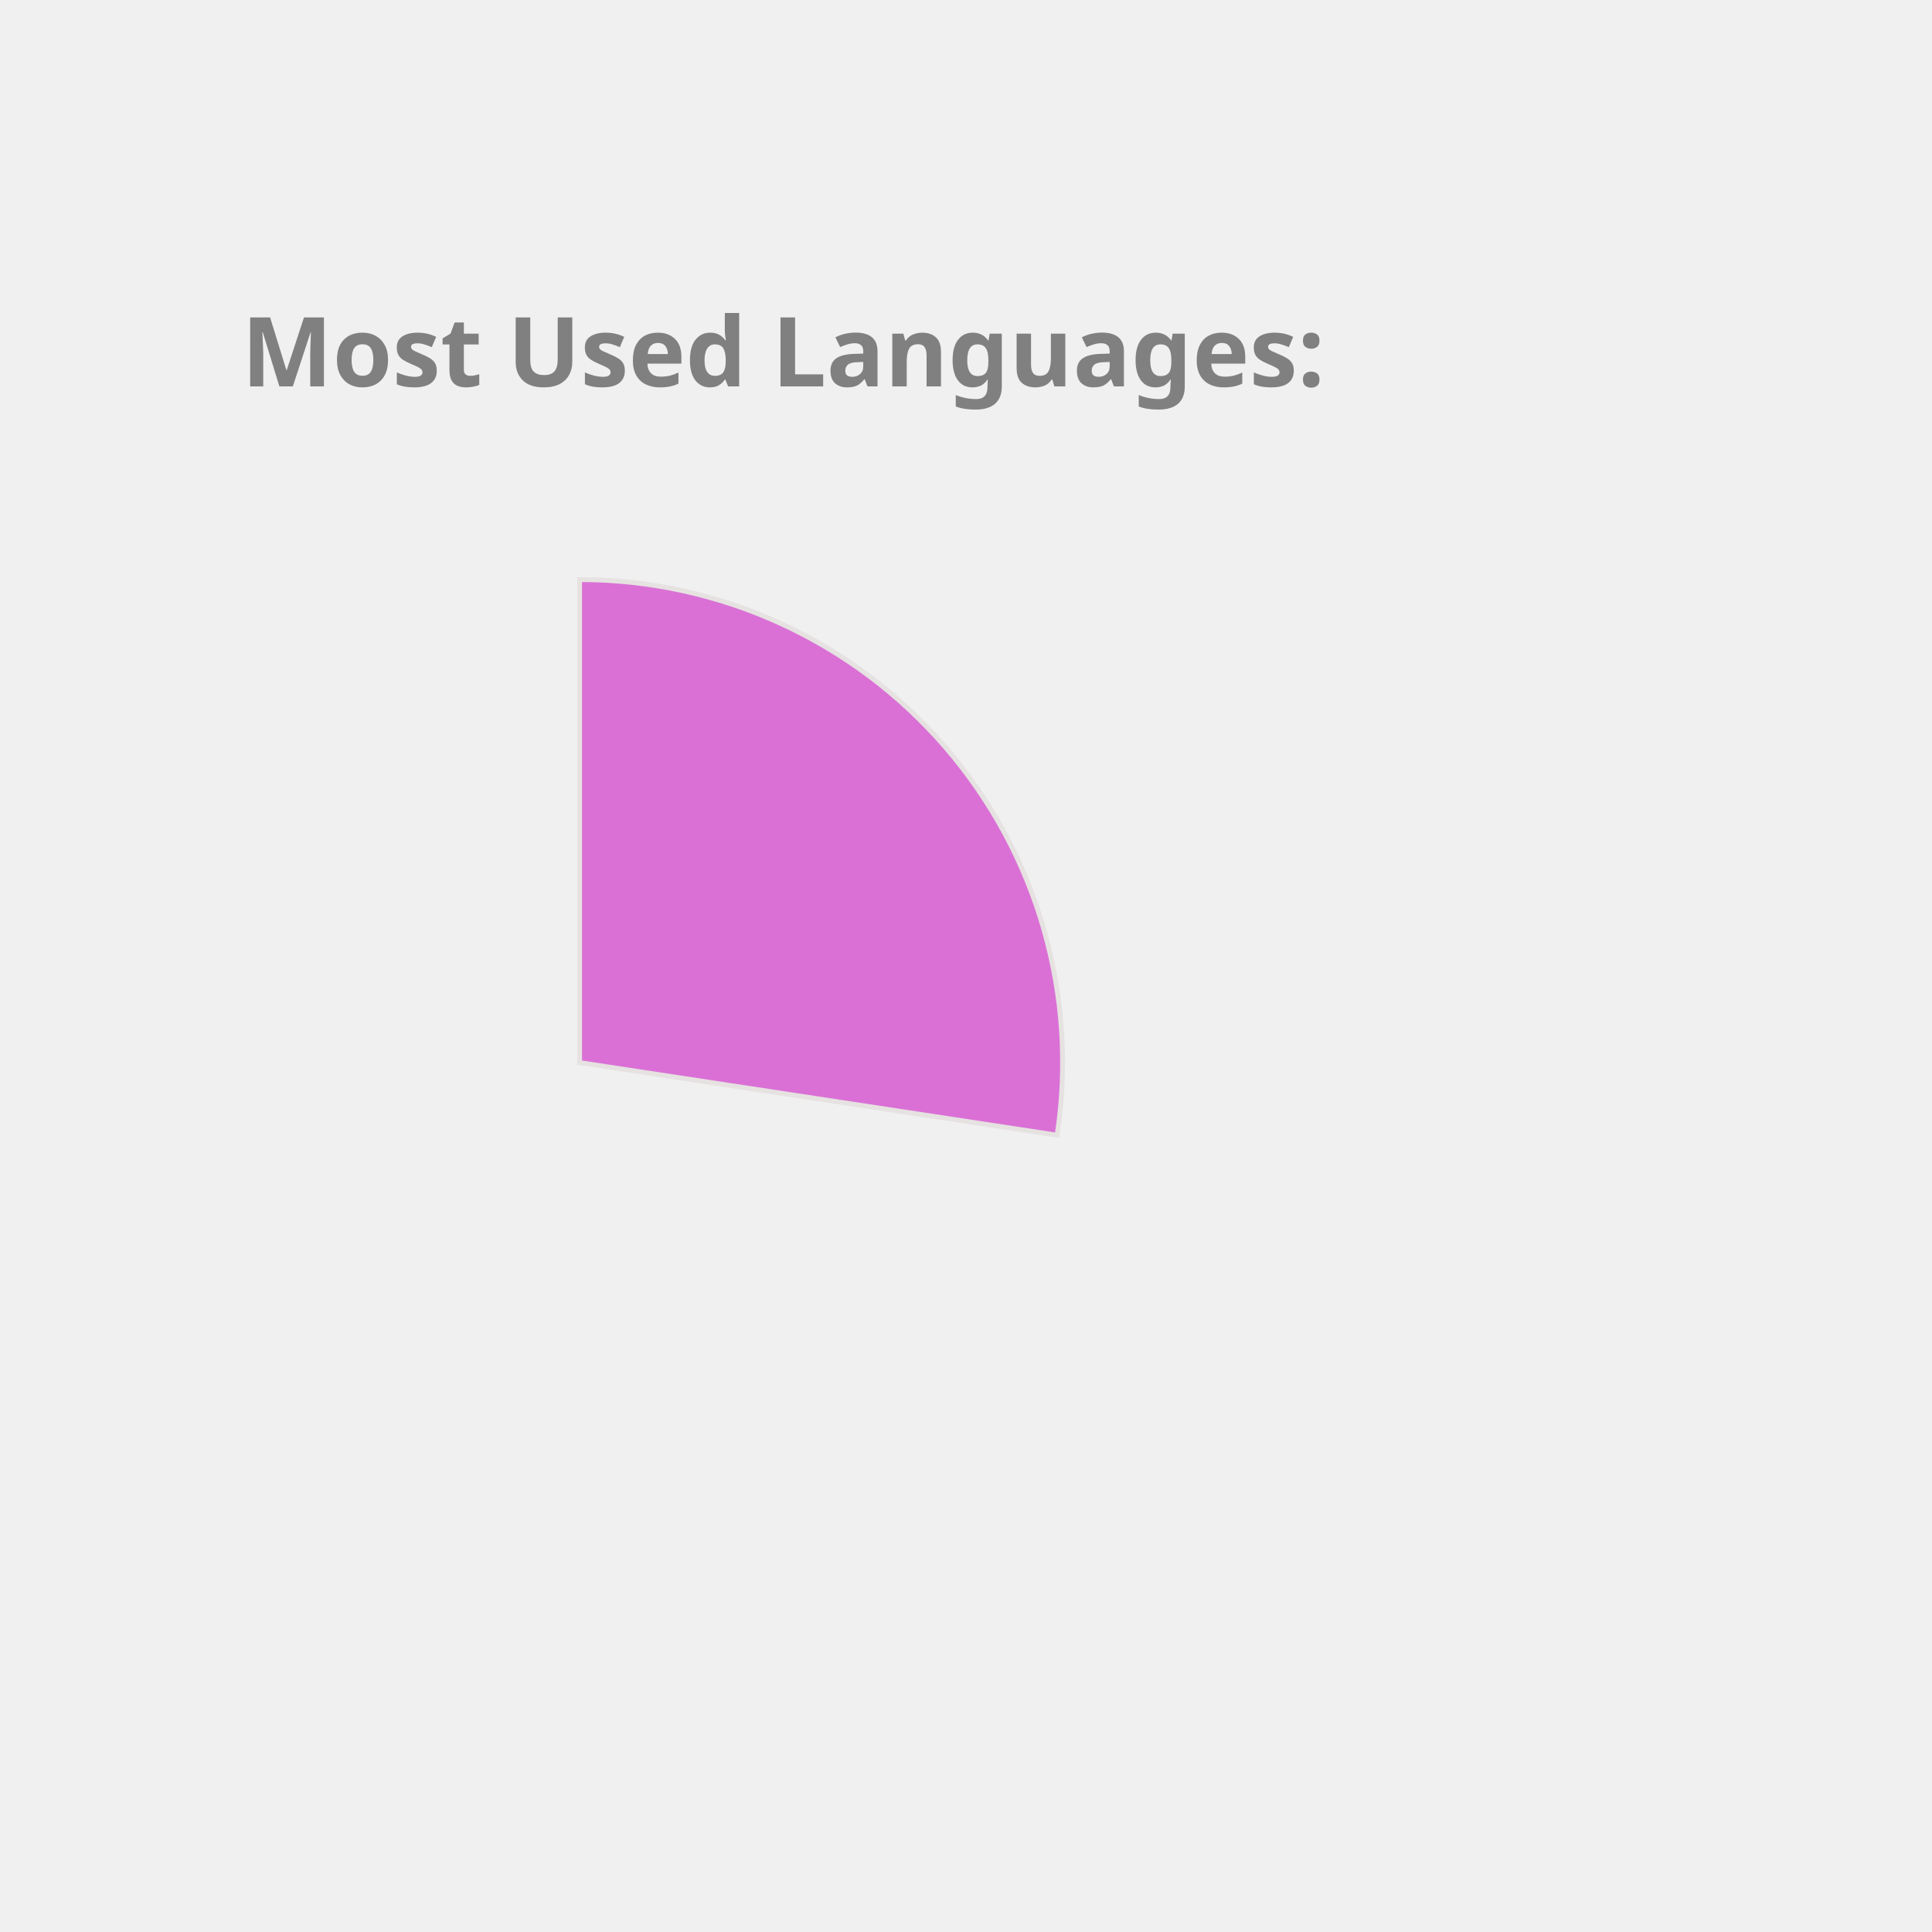
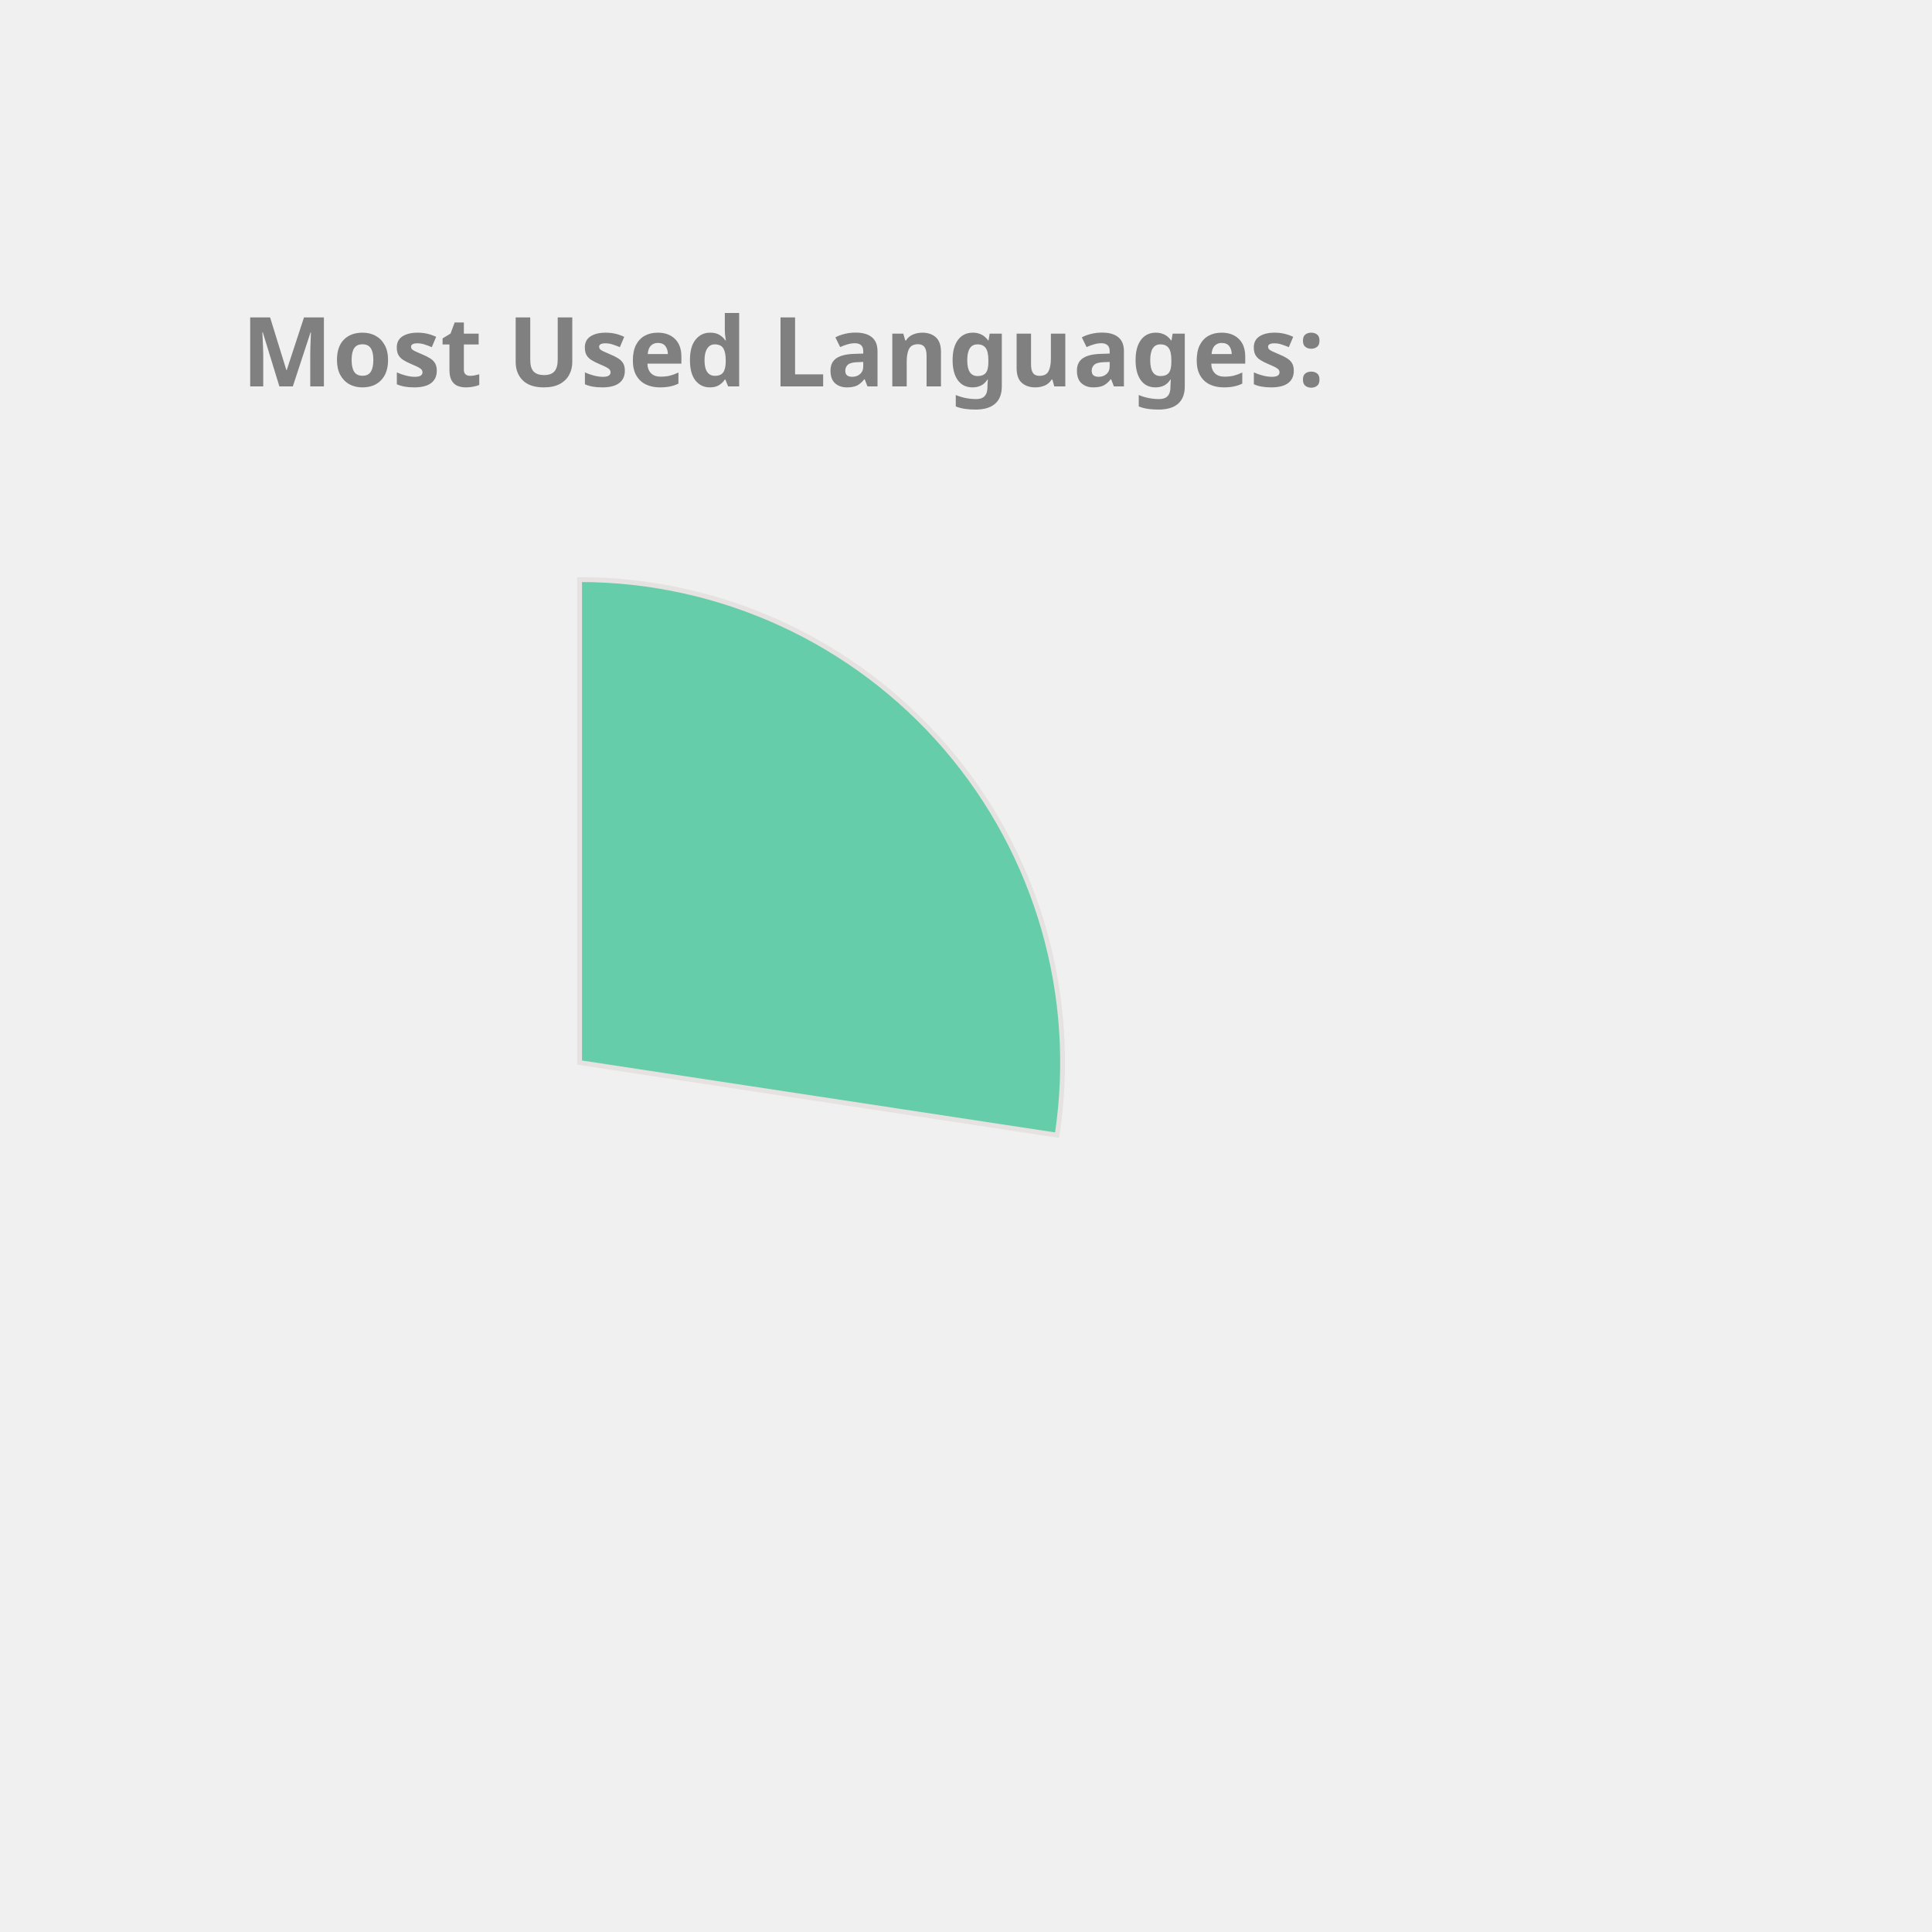
<svg xmlns="http://www.w3.org/2000/svg" height="350px" width="350px" viewBox="0 0 400 400">
  <style> 
        .label {
                font: bold 20px sans-serif;
                color: #404040;
                -webkit-text-stroke: 1px white;
        }

        path {
                stroke: #E6E2E1;
                stroke-width: 1px;
                transform: translate(60px, 100px);
        }

        .path_1 {
                animation: fadeIn 5s linear forwards;
        }

        .path_2 {
                transform: scale(0);
                animation: fadeIn 5s linear forwards 5s;
        }


        
        .path_3 {
                transform: scale(0);
                animation: fadeIn 5s linear forwards 10s;
        }


        .path_4 {
                transform: scale(0);
                animation: fadeIn 5s linear forwards 15s;
        }

        .path_5 {
                transform: scale(0);
                animation: fadeIn 5s linear forwards 20s;
        }

        .path_6 {
                transform: scale(0);
                animation: fadeIn 5s linear forwards 25s;
        }

        .path_7 {
                transform: scale(0);
                animation: fadeIn 5s linear forwards 30s;
        }

        .path_8 {
                transform: scale(0);
                animation: fadeIn 5s linear forwards 35s;
        }

        .path_9 {
                transform: scale(0);
                animation: fadeIn 5s linear forwards 40s;
        }

        .path_10 {
                transform: scale(0);
                animation: fadeIn 5s linear forwards 45s;
        }

        @keyframes fadeIn {
                0% {                        
                        transform: translate(250px, 300px) rotate(0deg) scale(0);
                        
                }
                50% {
                        transform: translate(150px, 220px) rotate(180deg) scale(0.5);
                        
                }
                
                100% {
                        transform: translate(60px, 120px) rotate(360deg) scale(1);
                        
                }
        }
        .txt_1 {
                opacity: 0;
                animation: txtShow 5s linear forwards 0s;
        }

        .txt_2 {
                opacity: 0;
                animation: txtShow 5s linear forwards 5s;
        }

        .txt_3 {
                opacity: 0;
                animation: txtShow 5s linear forwards 10s;
        }

        .txt_4 {
                opacity: 0;
                animation: txtShow 5s linear forwards 15s;
        }

        .txt_5 {
                opacity: 0;
                animation: txtShow 5s linear forwards 20s;
        }

        .txt_6 {
                opacity: 0;
                animation: txtShow 5s linear forwards 25s;
        }

        .txt_7 {
                opacity: 0;
                animation: txtShow 5s linear forwards 30s;
        }

        .txt_8 {
                opacity: 0;
                animation: txtShow 5s linear forwards 35s;
        }

        .txt_9 {
                opacity: 0;
                animation: txtShow 5s linear forwards 40s;
        }

        .txt_10 {
                opacity: 0;
                animation: txtShow 5s linear forwards 45s;
        }

        @keyframes txtShow {
                0% {                        
                        opacity: 0;
                        transform: translate(0px, 0px) scale(0);
                }
                100% {
                        opacity: 1;
                        transform: translate(0px, 0px) scale(1);
                        
                }
        }
</style>
-   <path class="path_1" d="M 60,120 L 60,20 A 100,100 0 0 1 158.865,135.023 Z" fill="Orchid" stroke="#fff" stroke-width="2" />
-   <text class="txt_1" x="260" y="150" fill="Orchid" stroke="Orchid" stroke-width="1">JavaScript</text>
-   <path class="path_2" d="M 60,120 L 158.865,135.023 A 100,100 0 0 1 33.916,216.538 Z" fill="DarkKhaki" stroke="#fff" stroke-width="2" />
-   <text class="txt_2" x="260" y="170" fill="DarkKhaki" stroke="DarkKhaki" stroke-width="1">C++</text>
-   <path class="path_3" d="M 60,120 L 33.916,216.538 A 100,100 0 0 1 -36.538,146.084 Z" fill="Orange" stroke="#fff" stroke-width="2" />
-   <text class="txt_3" x="260" y="190" fill="Orange" stroke="Orange" stroke-width="1">Jupyter Notebook</text>
-   <path class="path_4" d="M 60,120 L -36.538,146.084 A 100,100 0 0 1 -12.031,50.635 Z" fill="CornflowerBlue" stroke="#fff" stroke-width="2" />
-   <text class="txt_4" x="260" y="210" fill="CornflowerBlue" stroke="CornflowerBlue" stroke-width="1">Java</text>
-   <path class="path_5" d="M 60,120 L -12.031,50.635 A 100,100 0 0 1 35.74,22.987 Z" fill="MediumAquaMarine" stroke="#fff" stroke-width="2" />
-   <text class="txt_5" x="260" y="230" fill="MediumAquaMarine" stroke="MediumAquaMarine" stroke-width="1">HTML</text>
-   <path class="path_6" d="M 60,120 L 35.74,22.987 A 100,100 0 0 1 54.976,20.126 Z" fill="Tan" stroke="#fff" stroke-width="2" />
-   <text class="txt_6" x="260" y="250" fill="Tan" stroke="Tan" stroke-width="1">TypeScript</text>
-   <path class="path_7" d="M 60,120 L 54.976,20.126 A 100,100 0 0 1 60,20 Z" fill="IndianRed" stroke="#fff" stroke-width="2" />
-   <text class="txt_7" x="260" y="270" fill="IndianRed" stroke="IndianRed" stroke-width="1">CSS</text>
+   <path class="path_1" d="M 60,120 L 60,20 A 100,100 0 0 1 158.865,135.023 Z" fill="MediumAquaMarine" stroke="#fff" stroke-width="2" />
+   <text class="txt_1" x="260" y="150" fill="MediumAquaMarine" stroke="MediumAquaMarine" stroke-width="1">JavaScript</text>
+   <path class="path_2" d="M 60,120 L 158.865,135.023 A 100,100 0 0 1 33.916,216.538 Z" fill="MediumTurquoise" stroke="#fff" stroke-width="2" />
+   <text class="txt_2" x="260" y="170" fill="MediumTurquoise" stroke="MediumTurquoise" stroke-width="1">C++</text>
+   <path class="path_3" d="M 60,120 L 33.916,216.538 A 100,100 0 0 1 -36.538,146.084 Z" fill="CornflowerBlue" stroke="#fff" stroke-width="2" />
+   <text class="txt_3" x="260" y="190" fill="CornflowerBlue" stroke="CornflowerBlue" stroke-width="1">Jupyter Notebook</text>
+   <path class="path_4" d="M 60,120 L -36.538,146.084 A 100,100 0 0 1 -12.031,50.635 Z" fill="LightSeaGreen" stroke="#fff" stroke-width="2" />
+   <text class="txt_4" x="260" y="210" fill="LightSeaGreen" stroke="LightSeaGreen" stroke-width="1">Java</text>
+   <path class="path_5" d="M 60,120 L -12.031,50.635 A 100,100 0 0 1 35.74,22.987 Z" fill="DodgerBlue" stroke="#fff" stroke-width="2" />
+   <text class="txt_5" x="260" y="230" fill="DodgerBlue" stroke="DodgerBlue" stroke-width="1">HTML</text>
+   <path class="path_6" d="M 60,120 L 35.74,22.987 A 100,100 0 0 1 54.976,20.126 Z" fill="Pink" stroke="#fff" stroke-width="2" />
+   <text class="txt_6" x="260" y="250" fill="Pink" stroke="Pink" stroke-width="1">TypeScript</text>
+   <path class="path_7" d="M 60,120 L 54.976,20.126 A 100,100 0 0 1 60,20 Z" fill="Chocolate" stroke="#fff" stroke-width="2" />
+   <text class="txt_7" x="260" y="270" fill="Chocolate" stroke="Chocolate" stroke-width="1">CSS</text>
  <g class="label">
    <text x="50" y="80" fill="grey">Most Used Languages:</text>
  </g>
</svg>
